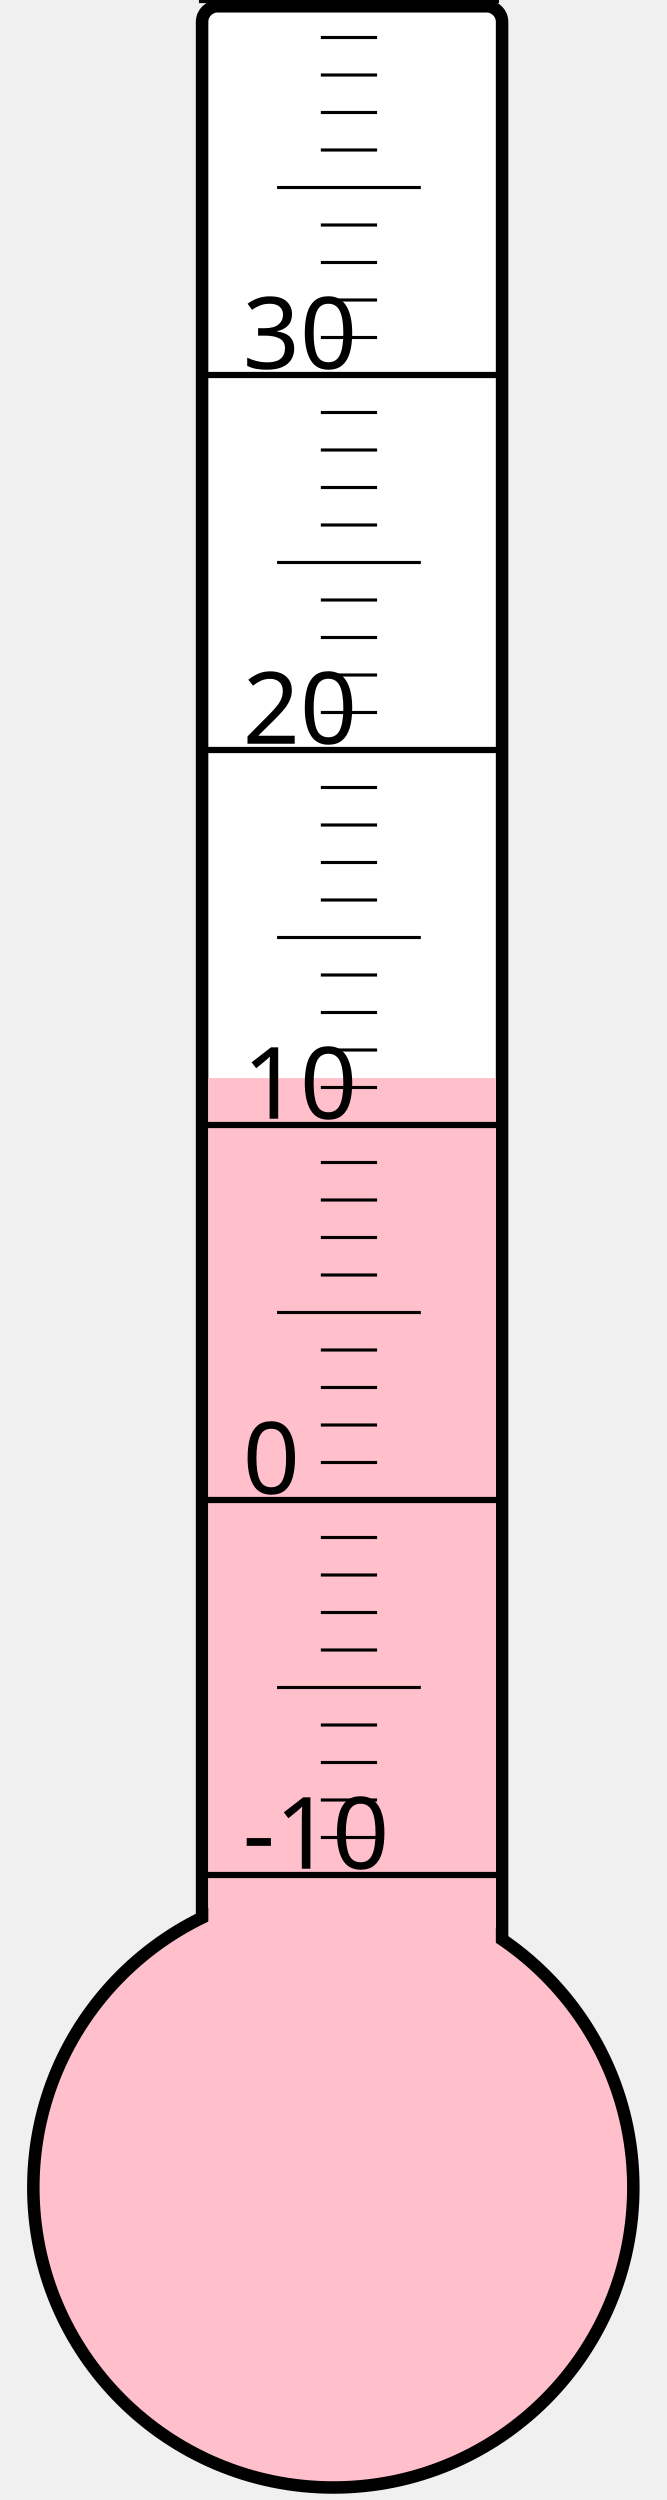
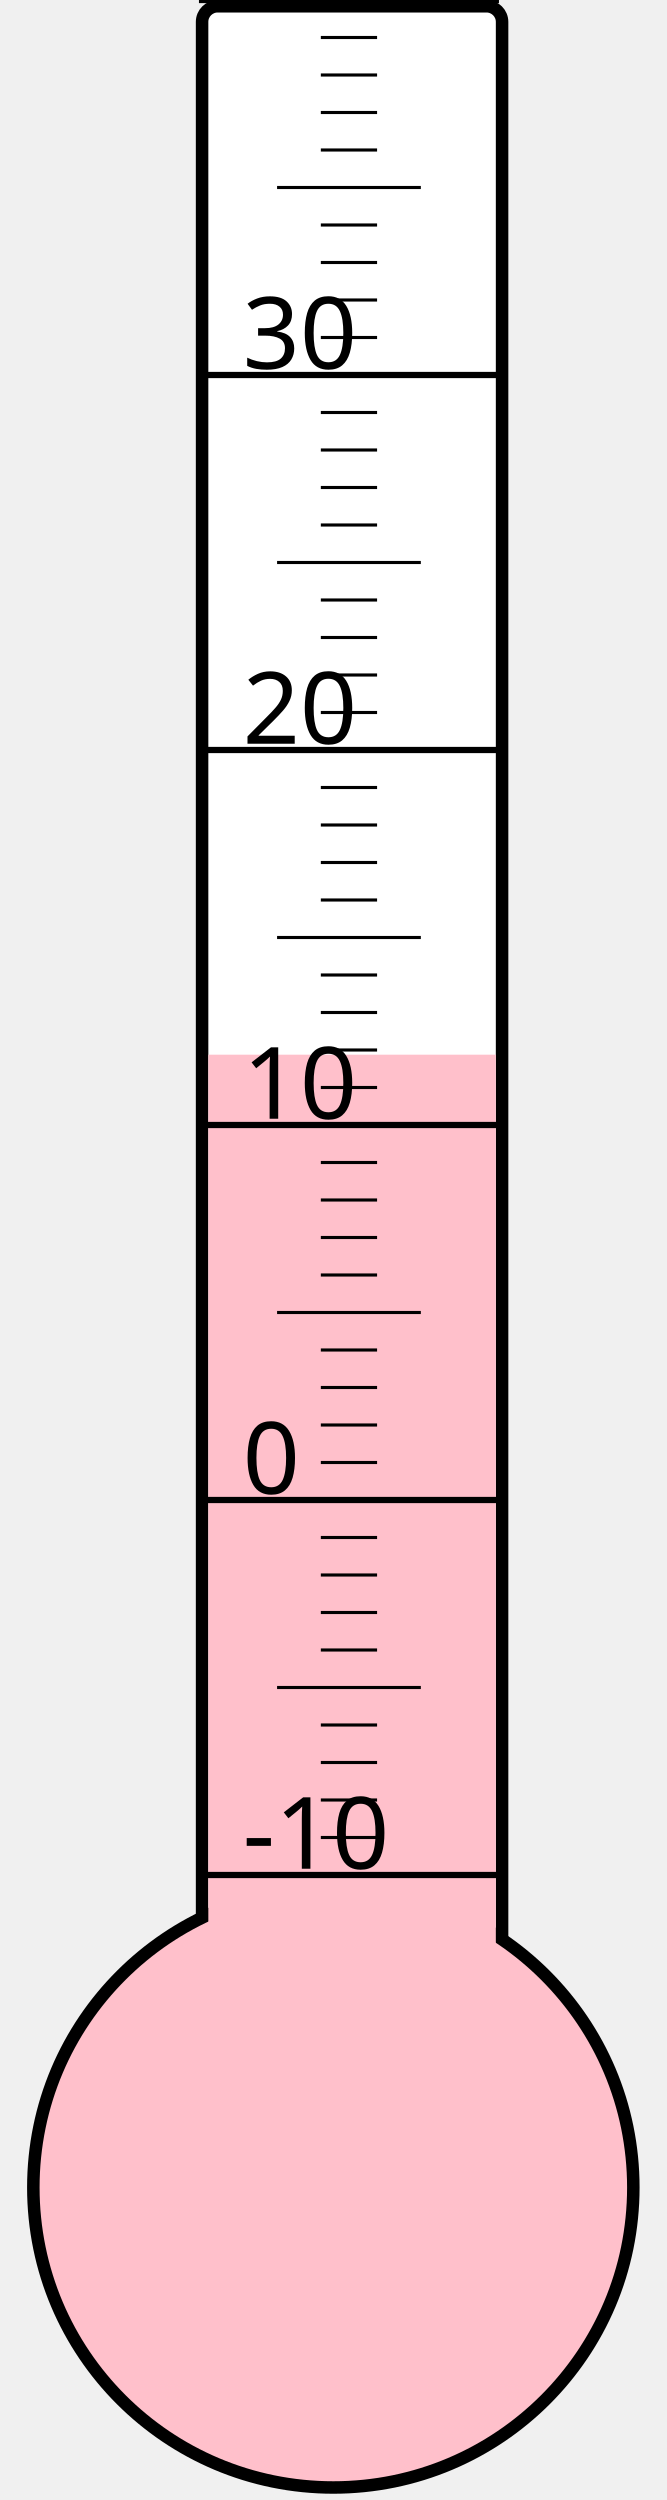
<svg xmlns="http://www.w3.org/2000/svg" width="40px" height="150px" viewBox="0 0 200 800">
  <rect width="200" height="800" x="0" y="0" style="fill: #ffffeb; fill-opacity: 0;" />
  <rect width="96" height="680" x="58" y="2" rx="5" ry="5" style="fill: white; fill-opacity: 1; stroke: black; stroke-width: 4;" />
  <circle cx="100" cy="700" r="96" style="fill: pink; stroke: black; stroke-width: 4;" />
-   <rect width="92" height="355.0" x="60" y="345.0" style="fill: pink; fill-opacity: 1; stroke-width: 0;" />
+   <rect width="92" height="362.5" x="60" y="337.5" style="fill: pink; fill-opacity: 1; stroke-width: 0;" />
  <text x="71" y="598" style="font-family: sans-serif; font-size: 24pt;">-10</text>
  <text x="71" y="478" style="font-family: sans-serif; font-size: 24pt;">0</text>
  <text x="71" y="358" style="font-family: sans-serif; font-size: 24pt;">10</text>
  <text x="71" y="238" style="font-family: sans-serif; font-size: 24pt;">20</text>
  <text x="71" y="118" style="font-family: sans-serif; font-size: 24pt;">30</text>
  <g style="stroke: black;">
    <line x1="57" y1="600" x2="153" y2="600" style="stroke-width: 2;" />
    <line x1="96" y1="588" x2="114" y2="588" style="stroke-width: 1;" />
    <line x1="96" y1="576" x2="114" y2="576" style="stroke-width: 1;" />
    <line x1="96" y1="564" x2="114" y2="564" style="stroke-width: 1;" />
    <line x1="96" y1="552" x2="114" y2="552" style="stroke-width: 1;" />
    <line x1="82" y1="540" x2="128" y2="540" style="stroke-width: 1;" />
    <line x1="96" y1="528" x2="114" y2="528" style="stroke-width: 1;" />
    <line x1="96" y1="516" x2="114" y2="516" style="stroke-width: 1;" />
    <line x1="96" y1="504" x2="114" y2="504" style="stroke-width: 1;" />
    <line x1="96" y1="492" x2="114" y2="492" style="stroke-width: 1;" />
    <line x1="57" y1="480" x2="153" y2="480" style="stroke-width: 2;" />
    <line x1="96" y1="468" x2="114" y2="468" style="stroke-width: 1;" />
    <line x1="96" y1="456" x2="114" y2="456" style="stroke-width: 1;" />
    <line x1="96" y1="444" x2="114" y2="444" style="stroke-width: 1;" />
    <line x1="96" y1="432" x2="114" y2="432" style="stroke-width: 1;" />
    <line x1="82" y1="420" x2="128" y2="420" style="stroke-width: 1;" />
    <line x1="96" y1="408" x2="114" y2="408" style="stroke-width: 1;" />
    <line x1="96" y1="396" x2="114" y2="396" style="stroke-width: 1;" />
    <line x1="96" y1="384" x2="114" y2="384" style="stroke-width: 1;" />
    <line x1="96" y1="372" x2="114" y2="372" style="stroke-width: 1;" />
    <line x1="57" y1="360" x2="153" y2="360" style="stroke-width: 2;" />
    <line x1="96" y1="348" x2="114" y2="348" style="stroke-width: 1;" />
    <line x1="96" y1="336" x2="114" y2="336" style="stroke-width: 1;" />
    <line x1="96" y1="324" x2="114" y2="324" style="stroke-width: 1;" />
    <line x1="96" y1="312" x2="114" y2="312" style="stroke-width: 1;" />
    <line x1="82" y1="300" x2="128" y2="300" style="stroke-width: 1;" />
    <line x1="96" y1="288" x2="114" y2="288" style="stroke-width: 1;" />
    <line x1="96" y1="276" x2="114" y2="276" style="stroke-width: 1;" />
    <line x1="96" y1="264" x2="114" y2="264" style="stroke-width: 1;" />
    <line x1="96" y1="252" x2="114" y2="252" style="stroke-width: 1;" />
    <line x1="57" y1="240" x2="153" y2="240" style="stroke-width: 2;" />
    <line x1="96" y1="228" x2="114" y2="228" style="stroke-width: 1;" />
    <line x1="96" y1="216" x2="114" y2="216" style="stroke-width: 1;" />
    <line x1="96" y1="204" x2="114" y2="204" style="stroke-width: 1;" />
    <line x1="96" y1="192" x2="114" y2="192" style="stroke-width: 1;" />
    <line x1="82" y1="180" x2="128" y2="180" style="stroke-width: 1;" />
    <line x1="96" y1="168" x2="114" y2="168" style="stroke-width: 1;" />
    <line x1="96" y1="156" x2="114" y2="156" style="stroke-width: 1;" />
    <line x1="96" y1="144" x2="114" y2="144" style="stroke-width: 1;" />
    <line x1="96" y1="132" x2="114" y2="132" style="stroke-width: 1;" />
    <line x1="57" y1="120" x2="153" y2="120" style="stroke-width: 2;" />
    <line x1="96" y1="108" x2="114" y2="108" style="stroke-width: 1;" />
    <line x1="96" y1="96" x2="114" y2="96" style="stroke-width: 1;" />
    <line x1="96" y1="84" x2="114" y2="84" style="stroke-width: 1;" />
    <line x1="96" y1="72" x2="114" y2="72" style="stroke-width: 1;" />
    <line x1="82" y1="60" x2="128" y2="60" style="stroke-width: 1;" />
    <line x1="96" y1="48" x2="114" y2="48" style="stroke-width: 1;" />
    <line x1="96" y1="36" x2="114" y2="36" style="stroke-width: 1;" />
    <line x1="96" y1="24" x2="114" y2="24" style="stroke-width: 1;" />
    <line x1="96" y1="12" x2="114" y2="12" style="stroke-width: 1;" />
    <line x1="57" y1="0" x2="153" y2="0" style="stroke-width: 2;" />
  </g>
</svg>
